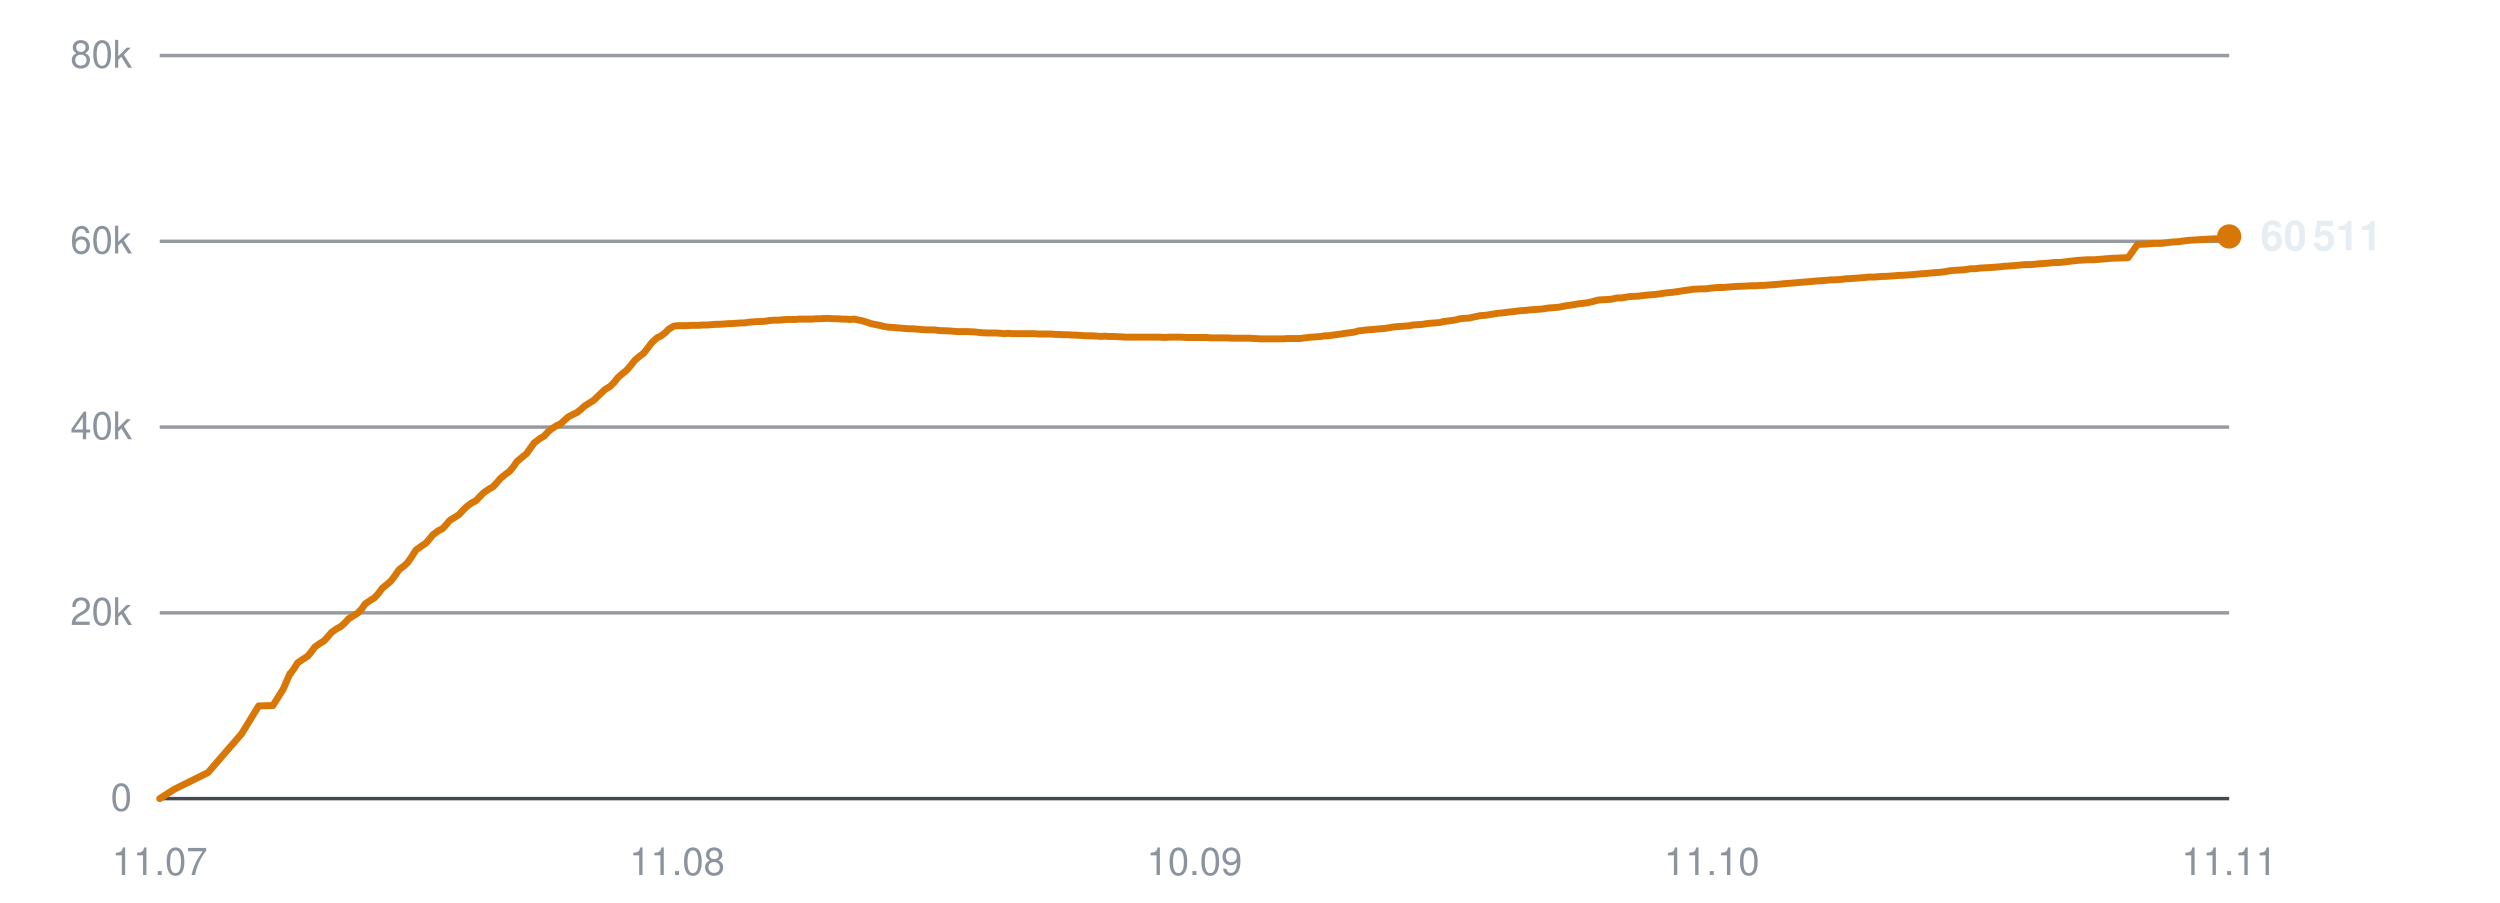
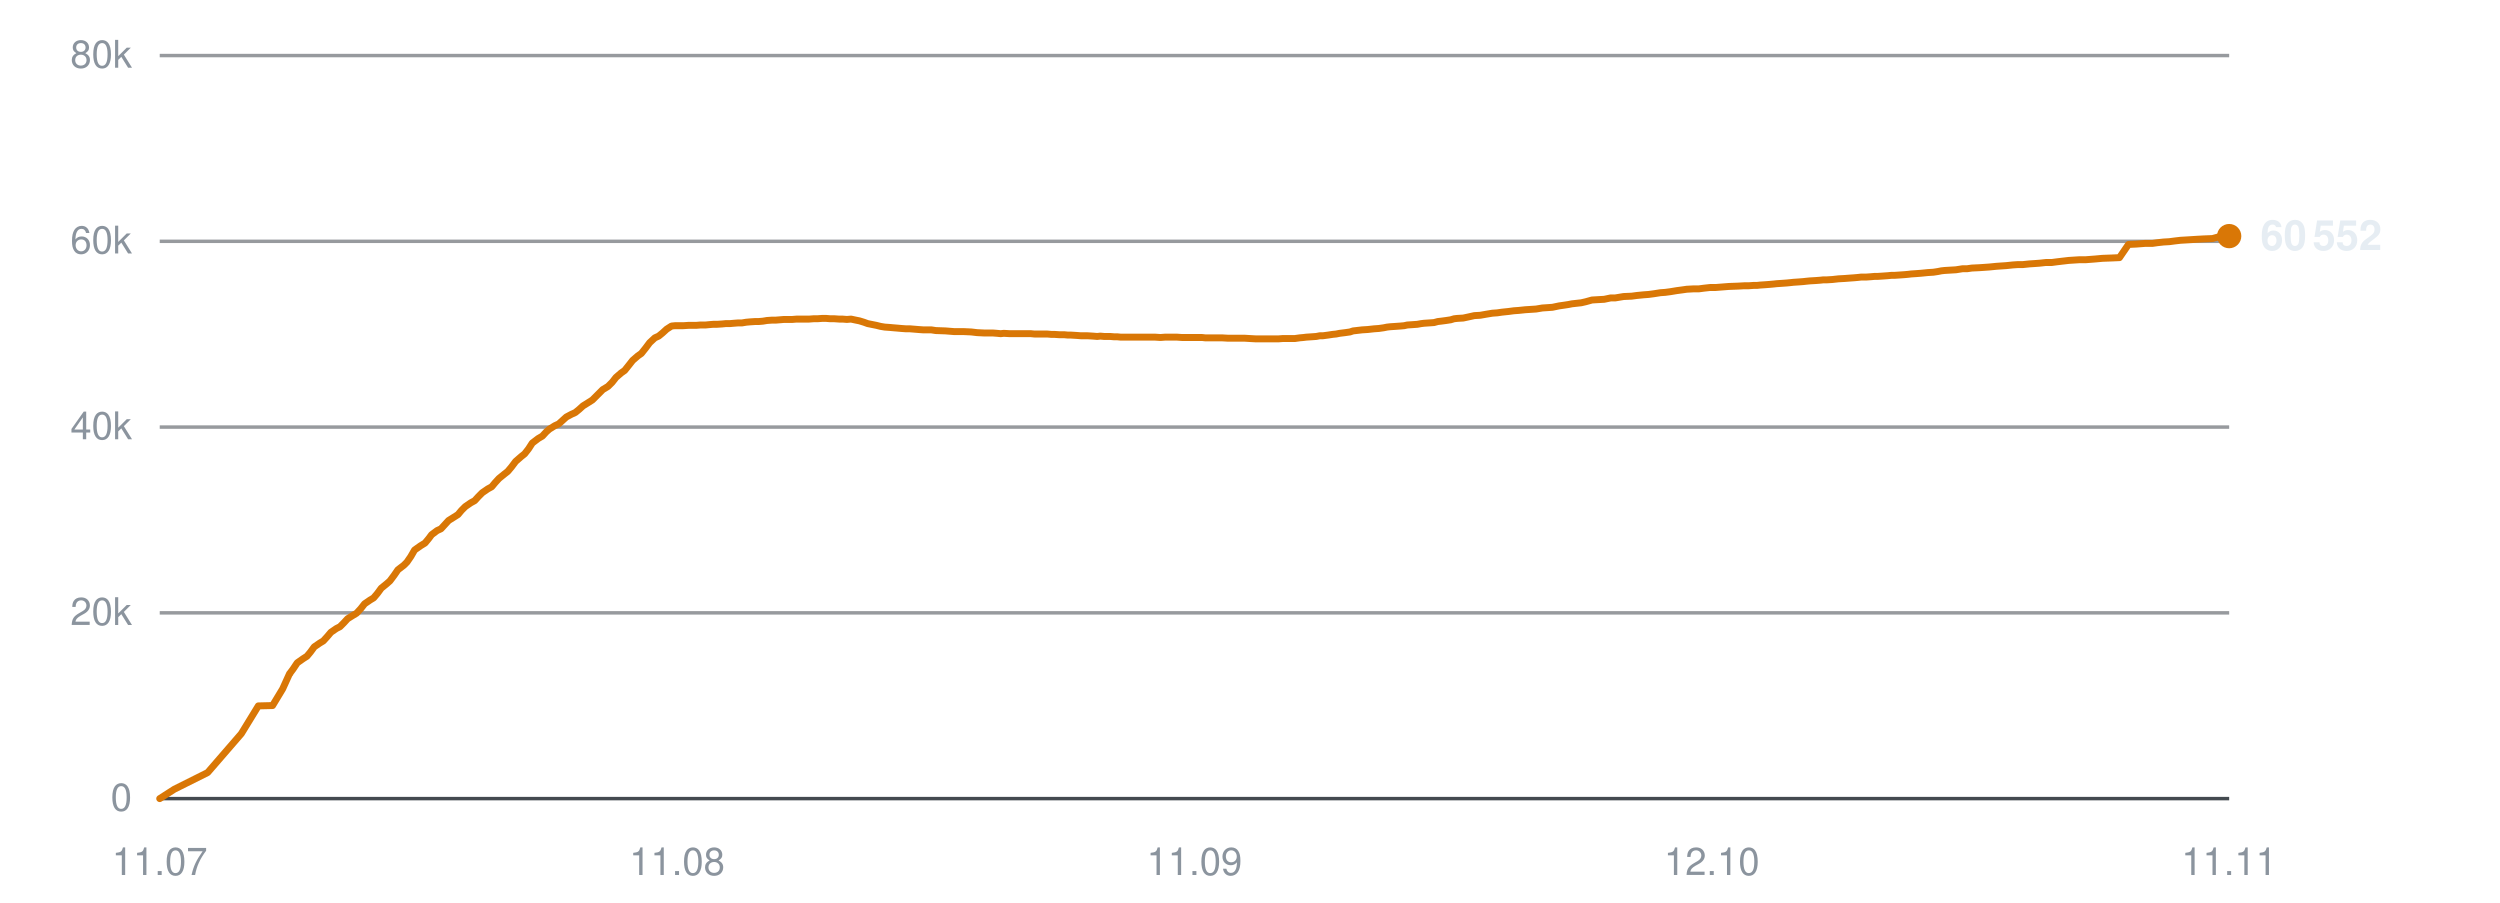
<svg xmlns="http://www.w3.org/2000/svg" viewBox="0 0 720 260" width="720" height="260" role="img" aria-label="Subscribers over time">
  <line x1="46" y1="230.0" x2="642" y2="230.0" stroke="#30363d" stroke-width="1" opacity="0.9" />
  <text x="38" y="233.5" text-anchor="end" font-family="-apple-system,BlinkMacSystemFont,'Segoe UI',Helvetica,Arial,sans-serif" font-size="11" fill="#8b949e">0</text>
  <line x1="46" y1="176.5" x2="642" y2="176.5" stroke="#30363d" stroke-width="1" opacity="0.5" />
  <text x="38" y="180.0" text-anchor="end" font-family="-apple-system,BlinkMacSystemFont,'Segoe UI',Helvetica,Arial,sans-serif" font-size="11" fill="#8b949e">20k</text>
  <line x1="46" y1="123.0" x2="642" y2="123.0" stroke="#30363d" stroke-width="1" opacity="0.5" />
  <text x="38" y="126.5" text-anchor="end" font-family="-apple-system,BlinkMacSystemFont,'Segoe UI',Helvetica,Arial,sans-serif" font-size="11" fill="#8b949e">40k</text>
  <line x1="46" y1="69.5" x2="642" y2="69.5" stroke="#30363d" stroke-width="1" opacity="0.5" />
  <text x="38" y="73.0" text-anchor="end" font-family="-apple-system,BlinkMacSystemFont,'Segoe UI',Helvetica,Arial,sans-serif" font-size="11" fill="#8b949e">60k</text>
  <line x1="46" y1="16.0" x2="642" y2="16.0" stroke="#30363d" stroke-width="1" opacity="0.5" />
  <text x="38" y="19.5" text-anchor="end" font-family="-apple-system,BlinkMacSystemFont,'Segoe UI',Helvetica,Arial,sans-serif" font-size="11" fill="#8b949e">80k</text>
  <text x="46.0" y="252" text-anchor="middle" font-family="-apple-system,BlinkMacSystemFont,'Segoe UI',Helvetica,Arial,sans-serif" font-size="11" fill="#8b949e">11.07</text>
  <text x="195.0" y="252" text-anchor="middle" font-family="-apple-system,BlinkMacSystemFont,'Segoe UI',Helvetica,Arial,sans-serif" font-size="11" fill="#8b949e">11.08</text>
-   <text x="344.0" y="252" text-anchor="middle" font-family="-apple-system,BlinkMacSystemFont,'Segoe UI',Helvetica,Arial,sans-serif" font-size="11" fill="#8b949e">10.09</text>
-   <text x="493.0" y="252" text-anchor="middle" font-family="-apple-system,BlinkMacSystemFont,'Segoe UI',Helvetica,Arial,sans-serif" font-size="11" fill="#8b949e">11.10</text>
+   <text x="344.0" y="252" text-anchor="middle" font-family="-apple-system,BlinkMacSystemFont,'Segoe UI',Helvetica,Arial,sans-serif" font-size="11" fill="#8b949e">11.09</text>
+   <text x="493.0" y="252" text-anchor="middle" font-family="-apple-system,BlinkMacSystemFont,'Segoe UI',Helvetica,Arial,sans-serif" font-size="11" fill="#8b949e">12.10</text>
  <text x="642.0" y="252" text-anchor="middle" font-family="-apple-system,BlinkMacSystemFont,'Segoe UI',Helvetica,Arial,sans-serif" font-size="11" fill="#8b949e">11.11</text>
-   <polyline points="46.0,230.0 50.2,227.3 59.9,222.5 69.6,211.3 74.5,203.3 78.6,203.2 81.6,198.4 83.5,194.0 83.7,194.0 83.7,193.9 84.6,192.7 85.7,190.9 87.5,189.7 88.6,189.0 89.6,187.8 90.7,186.3 92.3,185.2 93.3,184.6 94.4,183.4 95.5,182.1 97.1,181.0 98.1,180.5 99.3,179.4 100.4,178.2 102.0,177.2 103.0,176.6 104.2,175.3 105.2,173.9 106.8,172.8 107.8,172.2 109.0,170.9 110.1,169.4 111.7,168.1 112.6,167.3 113.8,165.7 114.9,164.1 116.6,162.8 117.5,161.9 118.6,160.3 119.8,158.4 121.5,157.2 122.7,156.4 123.7,155.2 124.7,154.0 126.3,152.8 127.4,152.3 128.5,151.1 129.5,149.9 131.1,148.9 132.2,148.2 133.3,147.0 134.4,145.9 135.9,144.8 137.1,144.2 138.2,143.0 139.3,141.9 140.9,140.8 142.0,140.2 143.1,139.0 144.1,137.8 145.7,136.5 146.7,135.8 147.8,134.5 148.9,132.9 150.6,131.5 151.6,130.7 152.6,129.3 153.8,127.6 155.5,126.3 156.7,125.6 157.8,124.4 158.7,123.6 160.3,122.6 161.4,122.1 162.5,121.1 163.6,120.1 165.1,119.3 166.2,118.8 167.3,117.9 168.4,116.9 170.0,115.9 171.1,115.2 172.2,114.1 174.2,112.2 175.7,111.3 176.9,110.1 178.0,108.7 179.5,107.4 180.4,106.7 181.7,105.2 182.8,103.8 184.3,102.5 185.3,101.8 186.5,100.3 187.7,98.7 189.2,97.3 190.3,96.8 191.5,95.9 192.6,94.8 194.1,93.9 195.1,93.8 196.3,93.8 197.5,93.8 199.0,93.7 200.0,93.7 201.2,93.7 202.4,93.6 203.9,93.6 204.9,93.5 206.1,93.4 207.2,93.4 208.7,93.3 209.7,93.2 210.9,93.2 212.0,93.1 213.4,93.0 214.4,93.0 215.6,92.8 216.8,92.7 218.3,92.6 219.3,92.6 220.5,92.5 221.7,92.3 223.1,92.2 224.2,92.2 225.4,92.1 226.6,92.0 227.9,92.0 229.0,92.0 230.2,91.9 231.4,91.9 232.8,91.9 233.9,91.9 235.1,91.8 236.3,91.8 237.7,91.7 238.7,91.7 240.0,91.8 241.1,91.8 242.6,91.9 243.6,91.9 244.8,92.0 246.0,91.9 247.4,92.2 248.4,92.4 249.7,92.8 250.8,93.2 252.3,93.5 253.3,93.7 254.5,94.0 255.7,94.2 257.1,94.3 258.3,94.4 259.4,94.5 260.6,94.6 262.0,94.7 263.0,94.7 264.3,94.8 265.4,94.9 266.9,95.0 267.9,95.0 269.1,95.0 270.5,95.2 273.3,95.3 275.8,95.5 278.5,95.5 280.7,95.6 282.5,95.8 284.4,95.9 285.3,95.9 287.0,95.9 288.3,96.0 289.3,96.1 290.2,96.0 291.9,96.1 293.6,96.1 295.4,96.1 296.7,96.1 298.0,96.1 299.0,96.2 299.9,96.2 301.4,96.2 302.8,96.2 303.8,96.3 304.7,96.3 306.3,96.4 307.6,96.4 308.7,96.5 309.6,96.5 311.1,96.6 312.5,96.7 313.5,96.7 314.4,96.7 316.0,96.8 317.2,96.9 318.1,96.8 319.2,96.9 320.9,96.9 322.1,97.0 323.0,97.0 324.1,97.1 325.7,97.1 327.3,97.1 329.1,97.1 330.6,97.1 331.9,97.1 333.0,97.1 333.9,97.1 335.5,97.2 336.8,97.1 337.9,97.1 338.7,97.1 340.3,97.1 341.7,97.2 342.7,97.2 343.6,97.2 345.2,97.2 346.5,97.2 347.6,97.2 348.5,97.3 350.0,97.3 351.3,97.3 352.2,97.3 353.2,97.3 354.9,97.4 356.4,97.4 357.2,97.4 358.2,97.4 359.8,97.4 361.4,97.5 363.2,97.6 364.7,97.6 366.0,97.6 367.1,97.6 368.0,97.6 369.5,97.6 370.9,97.5 372.0,97.5 372.8,97.5 374.4,97.5 375.8,97.3 376.8,97.2 377.7,97.1 379.2,97.0 380.5,96.9 381.6,96.7 382.5,96.7 384.0,96.5 385.3,96.3 386.3,96.2 387.3,96.0 389.0,95.8 390.3,95.6 391.2,95.3 392.2,95.2 393.8,95.0 395.4,94.9 397.3,94.7 398.7,94.6 400.0,94.4 401.1,94.2 402.0,94.1 403.5,94.0 404.9,93.9 406.0,93.8 406.9,93.6 408.4,93.5 409.8,93.4 410.9,93.2 411.8,93.1 413.3,93.0 414.7,92.9 415.7,92.6 416.6,92.5 418.1,92.3 419.4,92.1 420.4,91.8 421.4,91.7 423.1,91.6 424.4,91.3 425.4,91.1 426.3,90.9 427.9,90.8 429.7,90.5 431.5,90.2 432.9,90.1 434.3,89.9 436.2,89.7 437.7,89.5 439.1,89.4 441.1,89.2 442.6,89.1 444.1,89.0 446.0,88.7 447.4,88.6 448.8,88.5 450.8,88.1 452.2,87.9 453.5,87.7 454.5,87.5 455.5,87.4 457.2,87.2 458.5,86.9 460.4,86.4 462.0,86.3 463.9,86.2 465.7,85.8 467.0,85.8 469.4,85.4 471.8,85.3 473.3,85.1 475.3,84.9 476.7,84.8 478.2,84.6 480.2,84.3 481.6,84.2 483.0,84.0 484.9,83.7 486.4,83.5 487.7,83.3 489.6,83.2 491.2,83.2 492.6,83.0 494.5,82.8 496.1,82.8 499.9,82.5 502.6,82.4 504.3,82.3 505.6,82.3 507.0,82.2 508.1,82.2 509.0,82.1 510.4,82.0 511.8,81.9 512.9,81.8 513.8,81.7 515.2,81.6 516.6,81.5 517.7,81.4 518.6,81.3 520.1,81.2 521.4,81.1 522.3,81.0 523.4,80.9 525.0,80.8 526.3,80.7 527.2,80.6 528.2,80.6 529.9,80.5 531.6,80.3 533.4,80.2 534.7,80.1 536.1,80.0 537.2,79.9 538.1,79.8 539.6,79.8 541.0,79.7 542.1,79.6 543.0,79.6 544.5,79.5 545.9,79.4 547.0,79.3 547.9,79.3 549.3,79.2 550.7,79.1 551.8,79.0 552.7,78.9 554.1,78.8 555.4,78.7 556.4,78.6 557.4,78.5 559.0,78.4 560.4,78.2 561.4,78.0 562.3,77.9 563.9,77.8 565.6,77.7 567.5,77.4 568.8,77.4 570.3,77.2 572.3,77.1 573.8,77.0 575.3,76.9 577.2,76.7 578.7,76.6 580.2,76.5 582.1,76.3 583.5,76.2 585.0,76.2 586.9,76.0 588.4,75.9 589.8,75.8 591.6,75.6 593.3,75.6 594.8,75.4 596.5,75.2 598.2,75.0 601.3,74.8 603.2,74.8 605.7,74.6 608.0,74.4 610.7,74.3 612.9,74.2 615.6,70.4 617.8,70.3 620.3,70.1 622.5,70.1 623.9,69.9 625.7,69.7 627.3,69.6 628.8,69.4 630.6,69.2 632.3,69.1 635.5,68.9 637.3,68.8 639.8,68.7 642.0,68.1" fill="none" stroke="#d97706" stroke-width="2" stroke-linejoin="round" stroke-linecap="round" />
-   <circle cx="642.0" cy="68.1" r="3.5" fill="#d97706" />
-   <text x="651.0" y="72.1" font-family="-apple-system,BlinkMacSystemFont,'Segoe UI',Helvetica,Arial,sans-serif" font-size="12" font-weight="600" fill="#e6edf3">60 511</text>
+   <polyline points="46.0,230.0 50.2,227.3 59.8,222.5 69.5,211.3 74.4,203.3 78.5,203.2 81.4,198.4 83.4,194.0 83.5,194.0 83.5,193.9 84.4,192.7 85.6,190.9 87.3,189.7 88.4,189.0 89.4,187.8 90.5,186.3 92.1,185.2 93.1,184.6 94.2,183.4 95.3,182.1 96.9,181.0 97.9,180.5 99.0,179.4 100.1,178.2 101.7,177.2 102.7,176.6 103.9,175.3 105.0,173.9 106.6,172.8 107.6,172.2 108.7,170.9 109.8,169.4 111.4,168.1 112.3,167.3 113.5,165.7 114.6,164.1 116.3,162.8 117.2,161.9 118.3,160.3 119.4,158.4 121.1,157.2 122.4,156.4 123.4,155.2 124.3,154.0 125.9,152.8 127.0,152.3 128.1,151.1 129.2,149.9 130.8,148.9 131.9,148.2 132.9,147.0 134.0,145.9 135.6,144.8 136.7,144.2 137.8,143.0 138.9,141.9 140.5,140.8 141.6,140.2 142.6,139.0 143.7,137.8 145.3,136.5 146.2,135.8 147.3,134.5 148.5,132.9 150.1,131.5 151.1,130.7 152.2,129.3 153.3,127.6 155.0,126.3 156.2,125.6 157.3,124.4 158.2,123.6 159.8,122.6 160.9,122.1 162.0,121.1 163.1,120.1 164.6,119.3 165.7,118.8 166.8,117.9 167.9,116.9 169.5,115.9 170.6,115.2 171.7,114.1 173.6,112.2 175.1,111.3 176.3,110.1 177.4,108.7 178.9,107.4 179.9,106.7 181.1,105.2 182.2,103.8 183.7,102.5 184.7,101.8 185.9,100.3 187.1,98.7 188.6,97.3 189.7,96.8 190.8,95.9 192.0,94.8 193.4,93.9 194.4,93.8 195.7,93.8 196.8,93.8 198.3,93.7 199.3,93.7 200.5,93.7 201.7,93.6 203.2,93.6 204.2,93.5 205.4,93.4 206.5,93.4 208.0,93.3 209.0,93.2 210.2,93.2 211.3,93.1 212.6,93.0 213.7,93.0 214.9,92.8 216.0,92.7 217.5,92.6 218.5,92.6 219.7,92.5 220.9,92.3 222.3,92.2 223.4,92.2 224.6,92.1 225.8,92.0 227.1,92.0 228.2,92.0 229.4,91.9 230.6,91.9 232.0,91.9 233.0,91.9 234.3,91.8 235.4,91.8 236.8,91.7 237.9,91.7 239.1,91.8 240.3,91.8 241.7,91.9 242.7,91.9 243.9,92.0 245.1,91.9 246.5,92.2 247.5,92.4 248.8,92.8 249.9,93.2 251.4,93.5 252.4,93.7 253.6,94.0 254.8,94.2 256.2,94.3 257.3,94.4 258.5,94.5 259.6,94.6 261.0,94.7 262.1,94.7 263.3,94.8 264.5,94.9 265.9,95.0 266.9,95.0 268.2,95.0 269.5,95.2 272.3,95.3 274.8,95.5 277.5,95.5 279.7,95.6 281.4,95.8 283.4,95.9 284.2,95.9 285.9,95.9 287.2,96.0 288.2,96.1 289.1,96.0 290.8,96.1 292.5,96.1 294.3,96.1 295.6,96.1 296.9,96.1 297.9,96.2 298.8,96.2 300.3,96.2 301.6,96.2 302.7,96.3 303.6,96.3 305.1,96.4 306.5,96.4 307.5,96.5 308.4,96.5 310.0,96.6 311.3,96.7 312.3,96.7 313.2,96.7 314.8,96.8 316.0,96.9 316.9,96.8 318.0,96.9 319.7,96.9 320.9,97.0 321.8,97.0 322.8,97.1 324.5,97.1 326.1,97.1 327.9,97.1 329.3,97.1 330.7,97.1 331.7,97.1 332.7,97.1 334.2,97.2 335.5,97.1 336.6,97.1 337.4,97.1 339.0,97.1 340.4,97.2 341.4,97.2 342.3,97.2 343.9,97.2 345.2,97.2 346.2,97.2 347.1,97.3 348.7,97.3 349.9,97.3 350.9,97.3 351.9,97.3 353.6,97.4 355.0,97.4 355.9,97.4 356.8,97.4 358.4,97.4 360.0,97.5 361.8,97.6 363.2,97.6 364.6,97.6 365.7,97.6 366.6,97.6 368.1,97.6 369.4,97.5 370.5,97.5 371.4,97.5 372.9,97.5 374.3,97.3 375.4,97.2 376.2,97.1 377.7,97.0 379.1,96.9 380.1,96.7 381.0,96.7 382.5,96.5 383.8,96.3 384.8,96.2 385.8,96.0 387.4,95.8 388.8,95.6 389.7,95.3 390.6,95.2 392.3,95.0 393.9,94.9 395.7,94.7 397.1,94.6 398.5,94.4 399.5,94.2 400.4,94.1 401.9,94.0 403.3,93.9 404.4,93.8 405.3,93.6 406.8,93.5 408.2,93.4 409.3,93.2 410.1,93.1 411.6,93.0 413.0,92.9 414.1,92.6 415.0,92.5 416.5,92.3 417.8,92.1 418.8,91.8 419.7,91.7 421.4,91.6 422.8,91.3 423.7,91.1 424.6,90.9 426.3,90.8 428.0,90.5 429.8,90.2 431.2,90.1 432.6,89.9 434.5,89.7 436.0,89.5 437.4,89.4 439.3,89.2 440.9,89.1 442.4,89.0 444.2,88.7 445.7,88.6 447.1,88.5 449.0,88.1 450.4,87.9 451.7,87.7 452.7,87.5 453.6,87.4 455.4,87.2 456.7,86.9 458.5,86.4 460.2,86.3 462.0,86.2 463.9,85.8 465.2,85.8 467.6,85.4 469.9,85.3 471.4,85.1 473.4,84.9 474.8,84.8 476.3,84.6 478.2,84.3 479.6,84.2 481.1,84.0 482.9,83.7 484.4,83.5 485.8,83.3 487.6,83.2 489.2,83.2 490.7,83.0 492.5,82.8 494.1,82.8 497.9,82.5 500.6,82.4 502.3,82.3 503.6,82.3 505.0,82.2 506.0,82.2 506.9,82.1 508.4,82.0 509.7,81.9 510.8,81.8 511.7,81.7 513.2,81.6 514.6,81.5 515.6,81.4 516.5,81.3 518.0,81.2 519.3,81.1 520.2,81.0 521.2,80.9 522.9,80.8 524.2,80.7 525.1,80.6 526.1,80.6 527.7,80.5 529.5,80.3 531.3,80.2 532.6,80.1 534.0,80.0 535.1,79.9 536.0,79.8 537.4,79.8 538.8,79.7 539.9,79.6 540.8,79.6 542.3,79.5 543.7,79.4 544.7,79.3 545.6,79.3 547.1,79.2 548.5,79.1 549.6,79.0 550.4,78.9 551.9,78.8 553.2,78.7 554.2,78.6 555.2,78.5 556.8,78.4 558.1,78.2 559.1,78.0 560.0,77.9 561.6,77.8 563.3,77.7 565.2,77.4 566.5,77.4 567.9,77.2 570.0,77.1 571.5,77.0 572.9,76.9 574.9,76.7 576.3,76.6 577.8,76.5 579.7,76.3 581.2,76.2 582.6,76.2 584.5,76.0 586.0,75.9 587.4,75.8 589.2,75.6 590.9,75.6 592.4,75.4 594.1,75.2 595.8,75.0 598.9,74.8 600.7,74.8 603.3,74.6 605.5,74.4 608.2,74.3 610.4,74.2 613.0,70.4 615.2,70.3 617.8,70.1 619.9,70.1 621.3,69.9 623.1,69.7 624.8,69.6 626.3,69.4 628.0,69.2 629.7,69.1 632.9,68.9 634.7,68.8 637.2,68.7 639.4,68.1 642.0,68.0" fill="none" stroke="#d97706" stroke-width="2" stroke-linejoin="round" stroke-linecap="round" />
+   <circle cx="642.0" cy="68.0" r="3.5" fill="#d97706" />
+   <text x="651.0" y="72.0" font-family="-apple-system,BlinkMacSystemFont,'Segoe UI',Helvetica,Arial,sans-serif" font-size="12" font-weight="600" fill="#e6edf3">60 552</text>
</svg>
